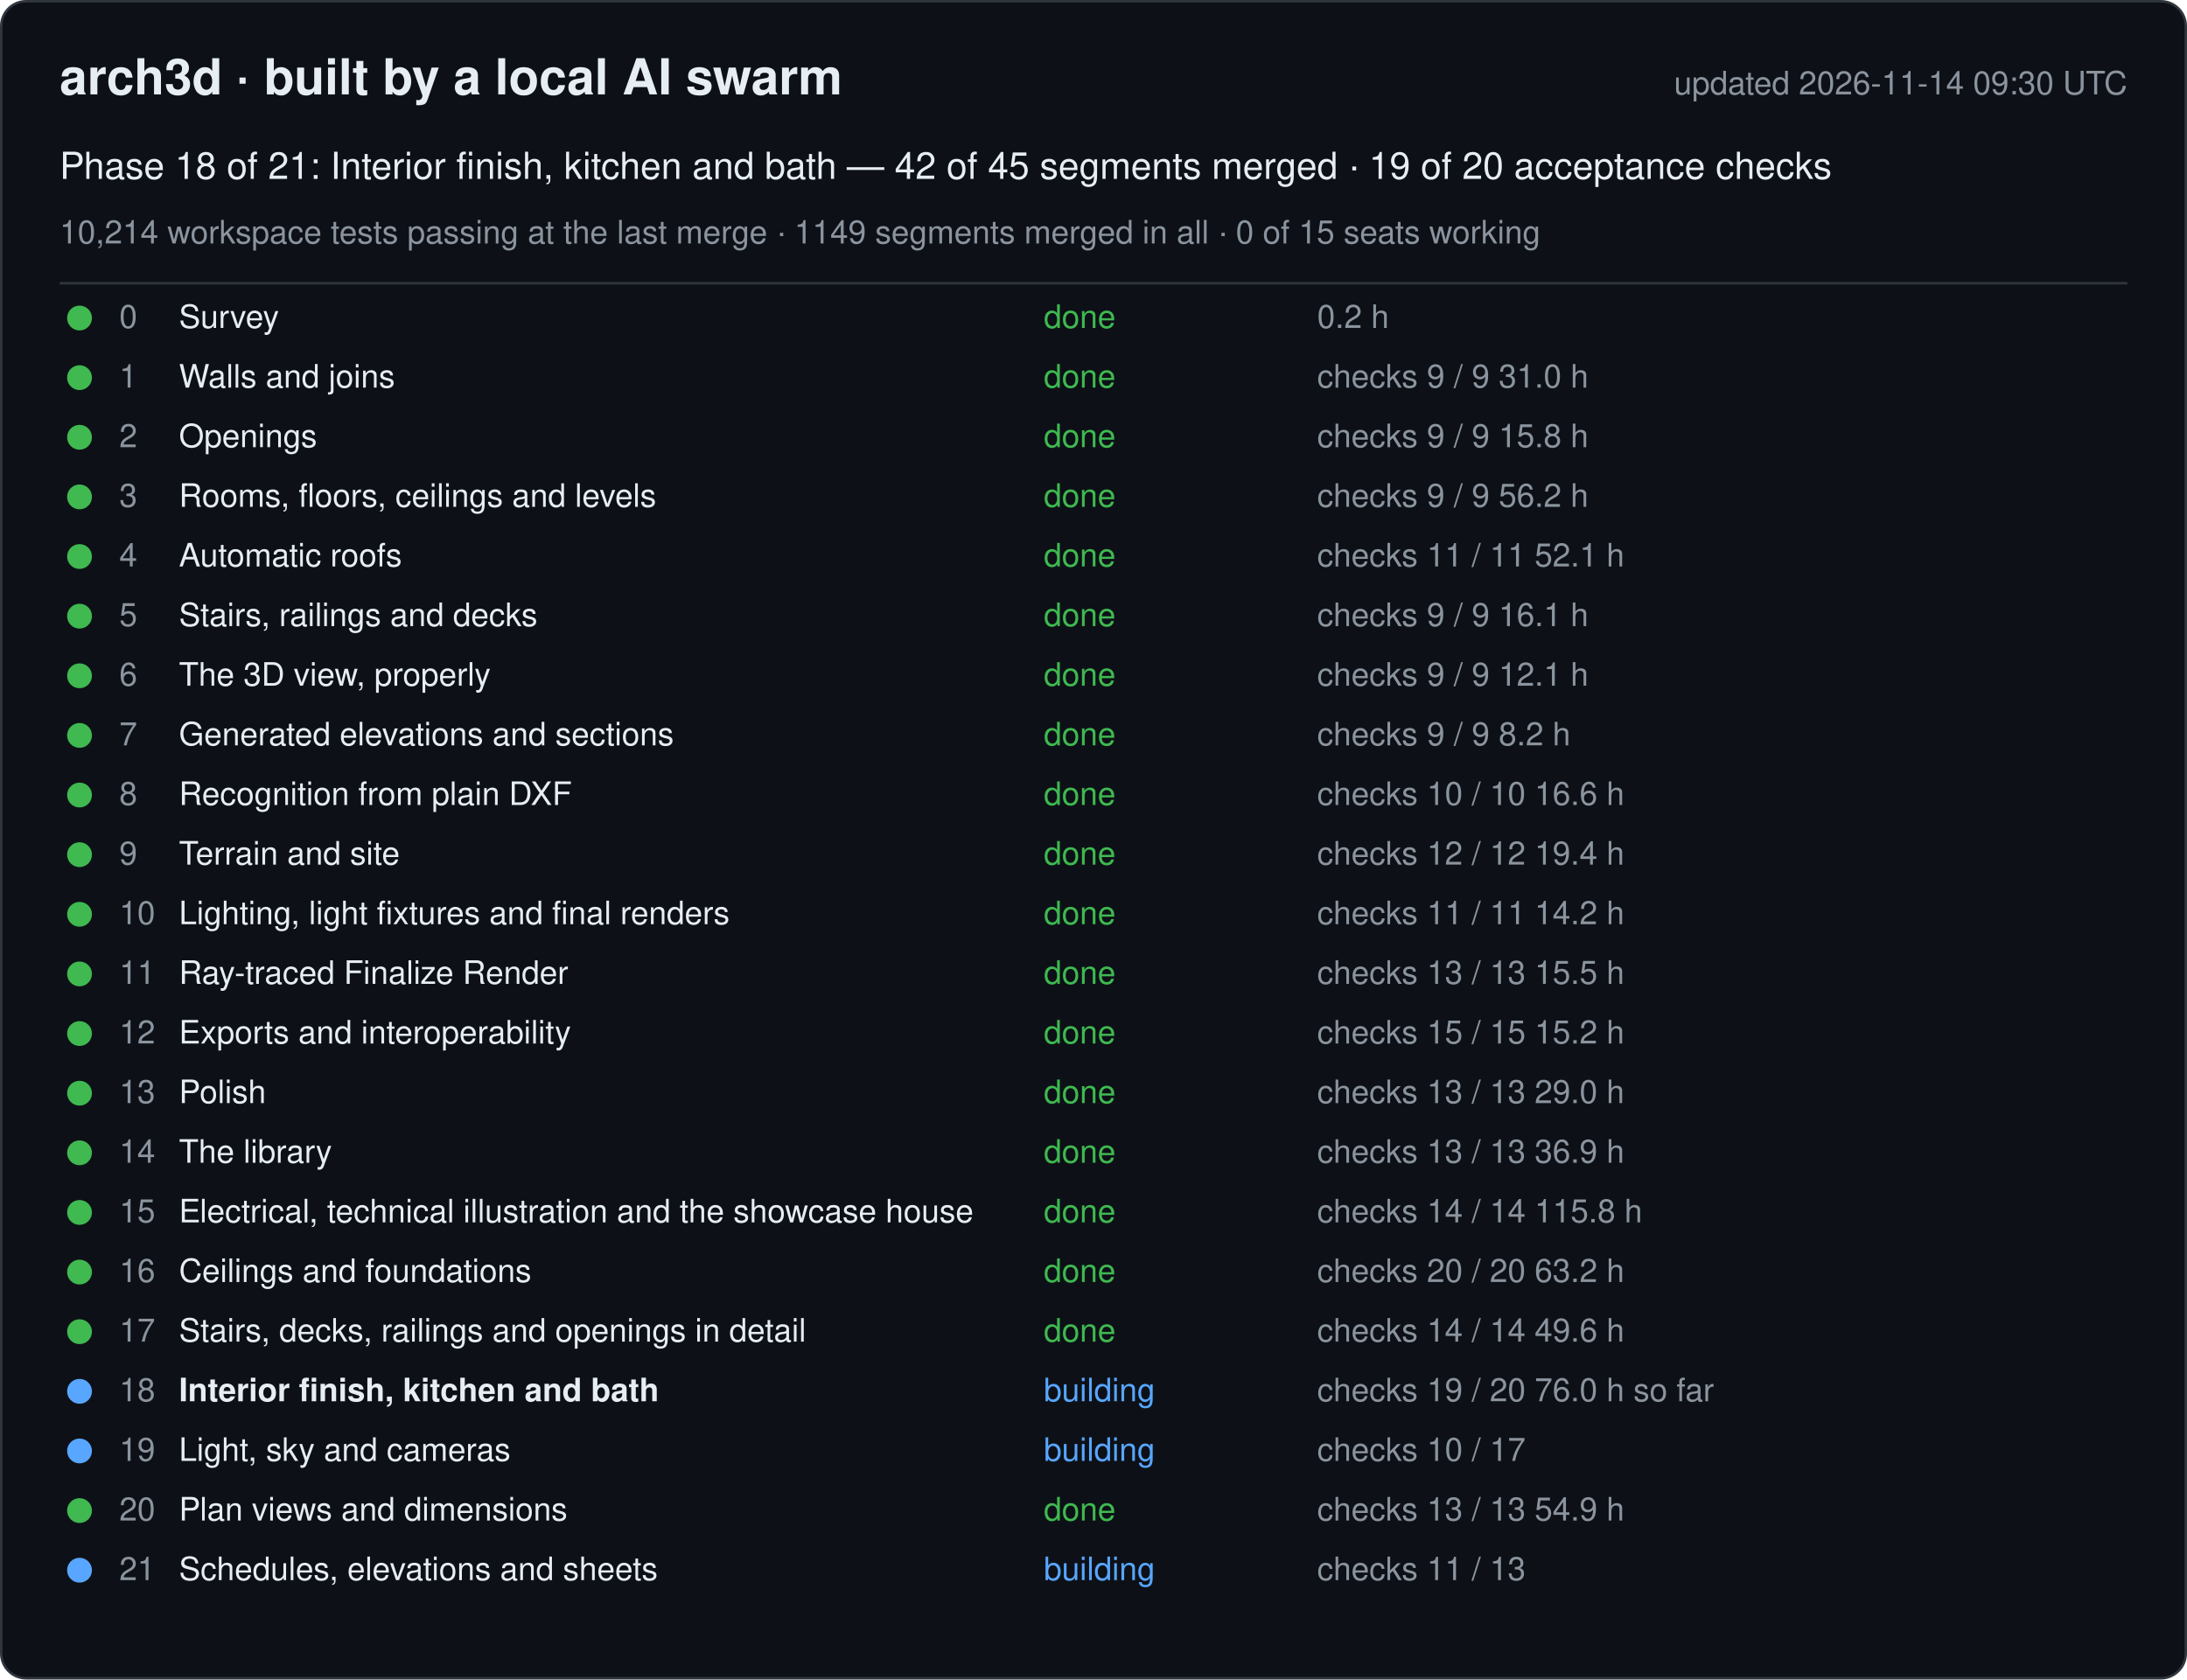
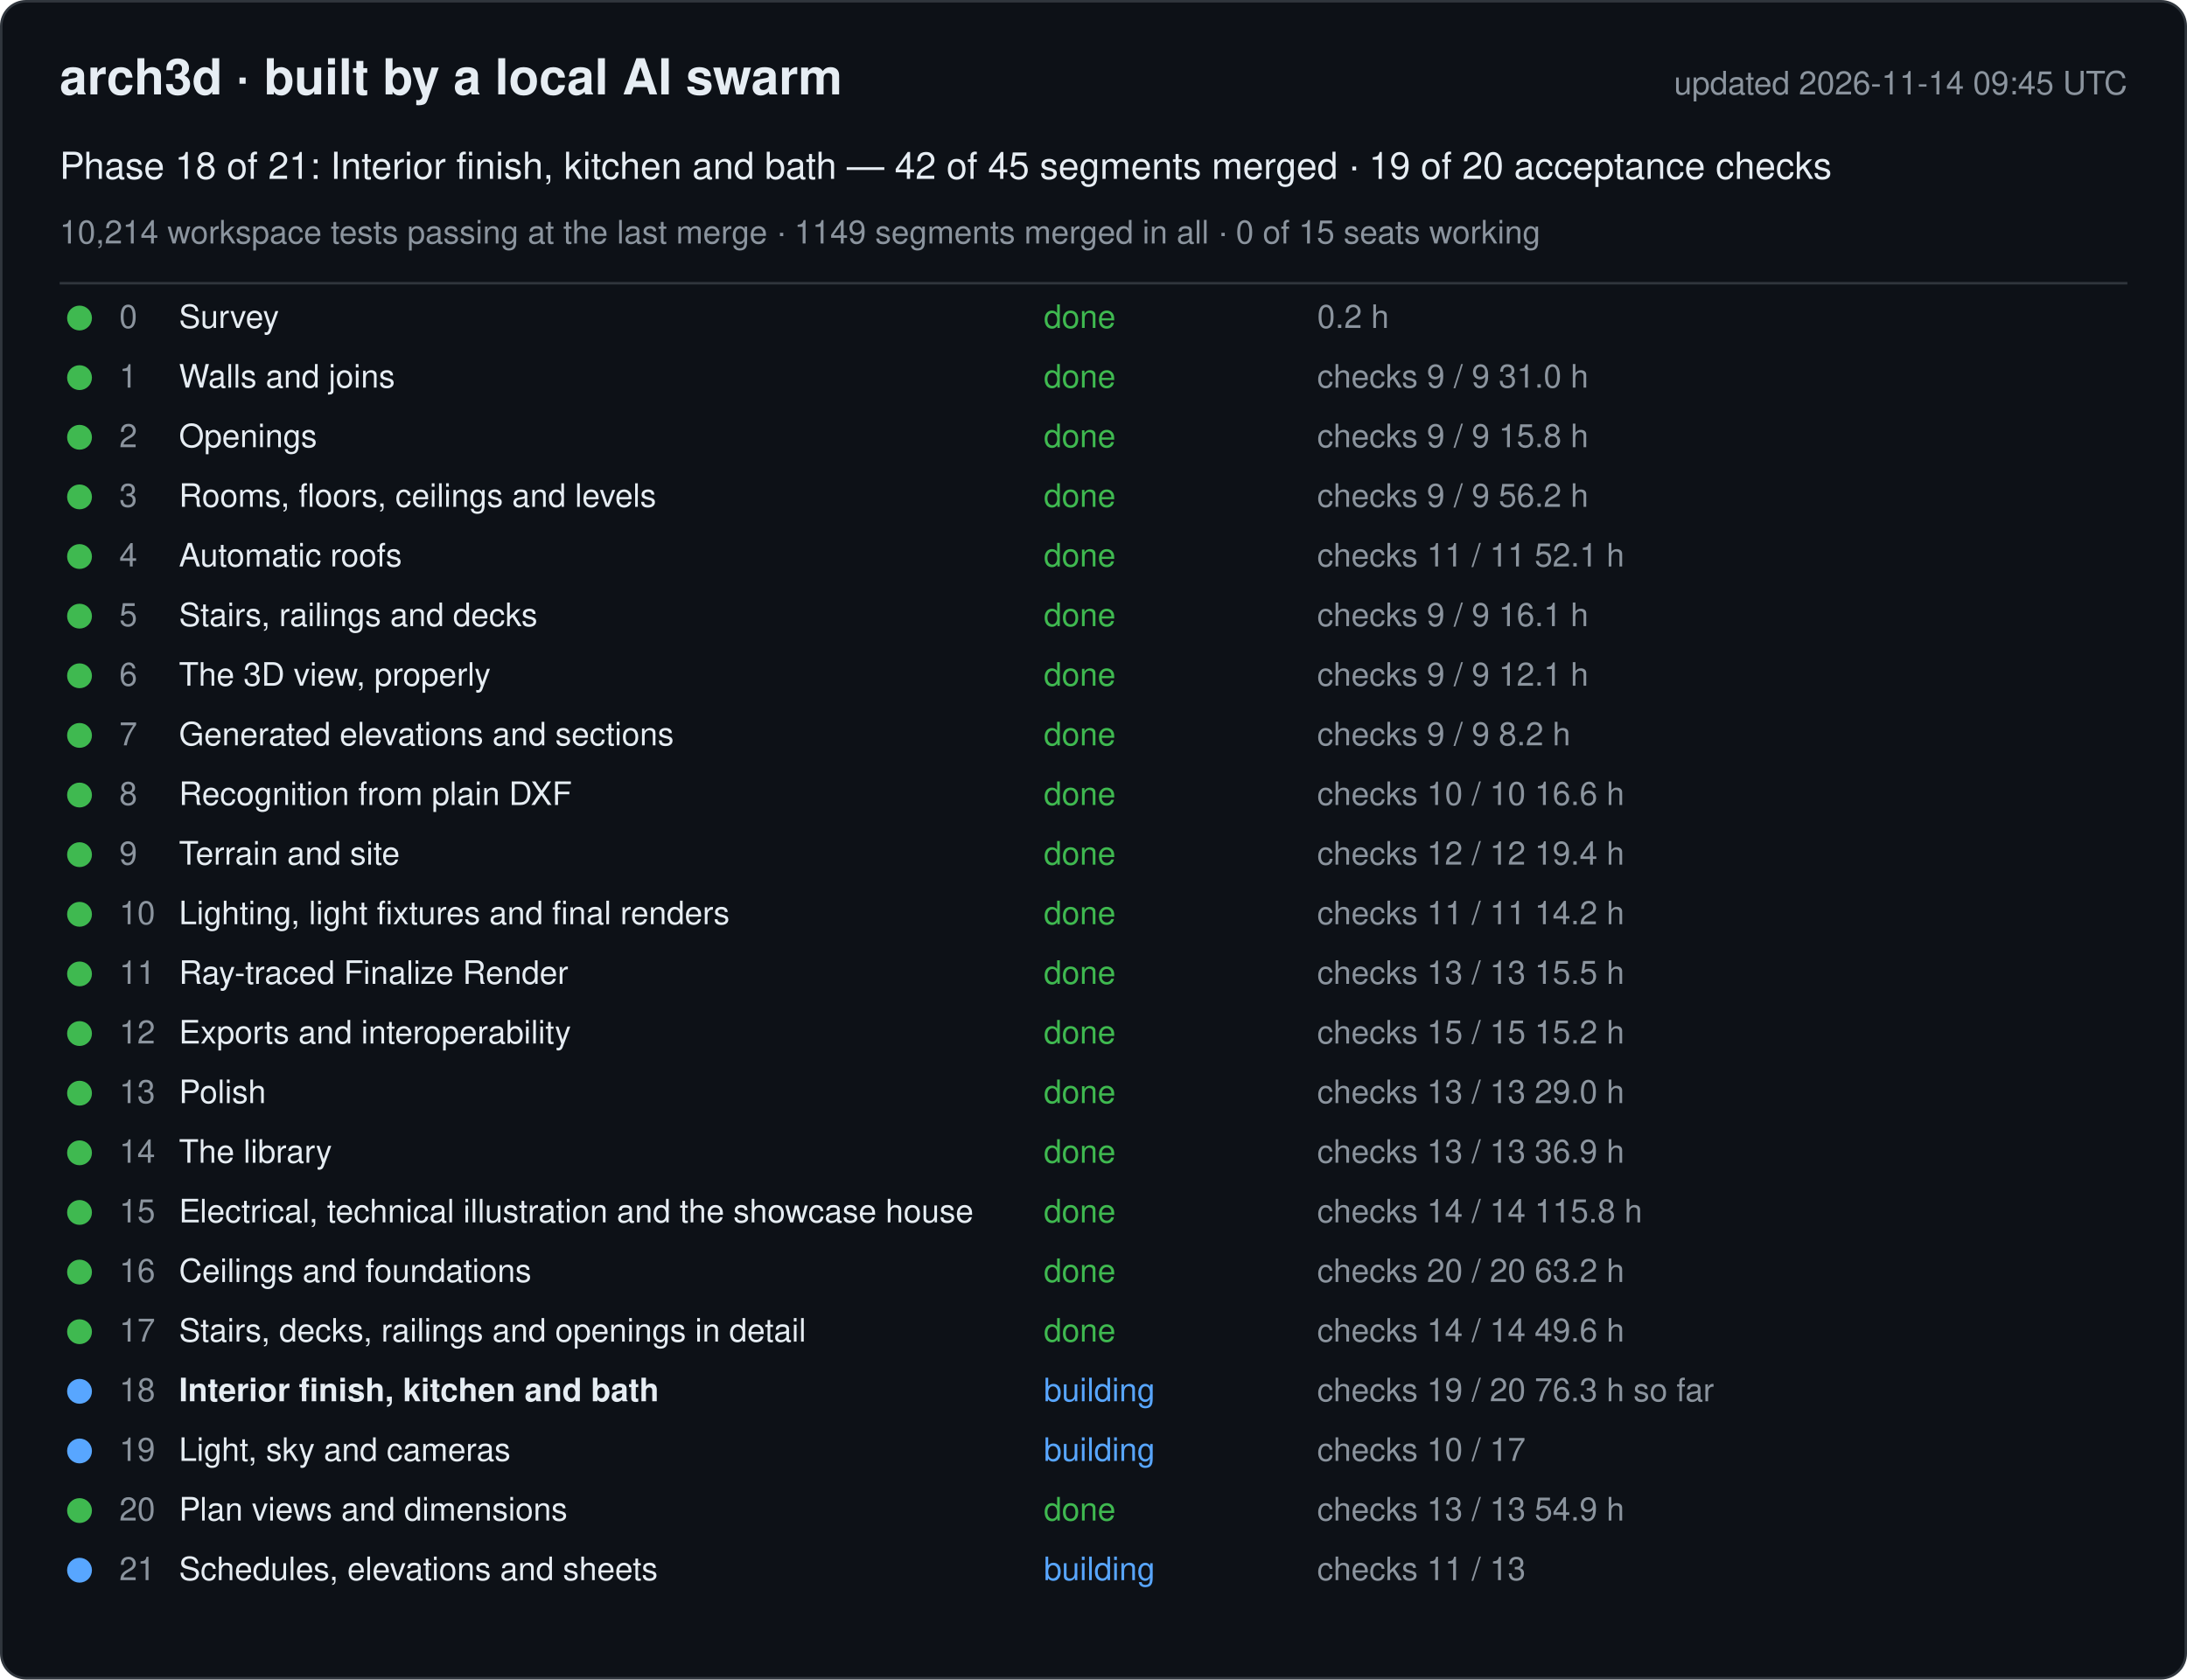
<svg xmlns="http://www.w3.org/2000/svg" width="880" height="676" viewBox="0 0 880 676" font-family="-apple-system, Segoe UI, Helvetica, Arial, sans-serif">
  <rect x="0.5" y="0.5" width="879" height="675" rx="10" fill="#0d1117" stroke="#30363d" />
  <text x="24" y="38" font-size="20" font-weight="600" fill="#e6edf3">arch3d · built by a local AI swarm</text>
-   <text x="856" y="38" font-size="13" fill="#8b949e" text-anchor="end">updated 2026-11-14 09:30 UTC</text>
+   <text x="856" y="38" font-size="13" fill="#8b949e" text-anchor="end">updated 2026-11-14 09:45 UTC</text>
  <text x="24" y="72" font-size="15" fill="#e6edf3">Phase 18 of 21: Interior finish, kitchen and bath — 42 of 45 segments merged · 19 of 20 acceptance checks</text>
  <text x="24" y="98" font-size="13" fill="#8b949e">10,214 workspace tests passing at the last merge · 1149 segments merged in all · 0 of 15 seats working</text>
  <line x1="24" y1="114" x2="856" y2="114" stroke="#30363d" />
  <g data-phase="0">
    <circle cx="32" cy="128" r="5" fill="#3fb950" />
    <text x="48" y="132" font-size="13" fill="#8b949e">0</text>
    <text x="72" y="132" font-size="13" fill="#e6edf3">Survey</text>
    <text x="420" y="132" font-size="13" fill="#3fb950">done</text>
    <text x="530" y="132" font-size="13" fill="#8b949e">0.2 h</text>
  </g>
  <g data-phase="1">
    <circle cx="32" cy="152" r="5" fill="#3fb950" />
    <text x="48" y="156" font-size="13" fill="#8b949e">1</text>
    <text x="72" y="156" font-size="13" fill="#e6edf3">Walls and joins</text>
    <text x="420" y="156" font-size="13" fill="#3fb950">done</text>
    <text x="530" y="156" font-size="13" fill="#8b949e">checks 9 / 9   31.0 h</text>
  </g>
  <g data-phase="2">
    <circle cx="32" cy="176" r="5" fill="#3fb950" />
    <text x="48" y="180" font-size="13" fill="#8b949e">2</text>
    <text x="72" y="180" font-size="13" fill="#e6edf3">Openings</text>
    <text x="420" y="180" font-size="13" fill="#3fb950">done</text>
    <text x="530" y="180" font-size="13" fill="#8b949e">checks 9 / 9   15.8 h</text>
  </g>
  <g data-phase="3">
    <circle cx="32" cy="200" r="5" fill="#3fb950" />
    <text x="48" y="204" font-size="13" fill="#8b949e">3</text>
    <text x="72" y="204" font-size="13" fill="#e6edf3">Rooms, floors, ceilings and levels</text>
    <text x="420" y="204" font-size="13" fill="#3fb950">done</text>
    <text x="530" y="204" font-size="13" fill="#8b949e">checks 9 / 9   56.2 h</text>
  </g>
  <g data-phase="4">
    <circle cx="32" cy="224" r="5" fill="#3fb950" />
    <text x="48" y="228" font-size="13" fill="#8b949e">4</text>
    <text x="72" y="228" font-size="13" fill="#e6edf3">Automatic roofs</text>
    <text x="420" y="228" font-size="13" fill="#3fb950">done</text>
    <text x="530" y="228" font-size="13" fill="#8b949e">checks 11 / 11   52.1 h</text>
  </g>
  <g data-phase="5">
    <circle cx="32" cy="248" r="5" fill="#3fb950" />
    <text x="48" y="252" font-size="13" fill="#8b949e">5</text>
    <text x="72" y="252" font-size="13" fill="#e6edf3">Stairs, railings and decks</text>
    <text x="420" y="252" font-size="13" fill="#3fb950">done</text>
    <text x="530" y="252" font-size="13" fill="#8b949e">checks 9 / 9   16.1 h</text>
  </g>
  <g data-phase="6">
    <circle cx="32" cy="272" r="5" fill="#3fb950" />
    <text x="48" y="276" font-size="13" fill="#8b949e">6</text>
    <text x="72" y="276" font-size="13" fill="#e6edf3">The 3D view, properly</text>
    <text x="420" y="276" font-size="13" fill="#3fb950">done</text>
    <text x="530" y="276" font-size="13" fill="#8b949e">checks 9 / 9   12.1 h</text>
  </g>
  <g data-phase="7">
    <circle cx="32" cy="296" r="5" fill="#3fb950" />
    <text x="48" y="300" font-size="13" fill="#8b949e">7</text>
    <text x="72" y="300" font-size="13" fill="#e6edf3">Generated elevations and sections</text>
    <text x="420" y="300" font-size="13" fill="#3fb950">done</text>
    <text x="530" y="300" font-size="13" fill="#8b949e">checks 9 / 9   8.2 h</text>
  </g>
  <g data-phase="8">
    <circle cx="32" cy="320" r="5" fill="#3fb950" />
    <text x="48" y="324" font-size="13" fill="#8b949e">8</text>
    <text x="72" y="324" font-size="13" fill="#e6edf3">Recognition from plain DXF</text>
    <text x="420" y="324" font-size="13" fill="#3fb950">done</text>
    <text x="530" y="324" font-size="13" fill="#8b949e">checks 10 / 10   16.6 h</text>
  </g>
  <g data-phase="9">
    <circle cx="32" cy="344" r="5" fill="#3fb950" />
    <text x="48" y="348" font-size="13" fill="#8b949e">9</text>
    <text x="72" y="348" font-size="13" fill="#e6edf3">Terrain and site</text>
    <text x="420" y="348" font-size="13" fill="#3fb950">done</text>
    <text x="530" y="348" font-size="13" fill="#8b949e">checks 12 / 12   19.4 h</text>
  </g>
  <g data-phase="10">
    <circle cx="32" cy="368" r="5" fill="#3fb950" />
    <text x="48" y="372" font-size="13" fill="#8b949e">10</text>
    <text x="72" y="372" font-size="13" fill="#e6edf3">Lighting, light fixtures and final renders</text>
    <text x="420" y="372" font-size="13" fill="#3fb950">done</text>
    <text x="530" y="372" font-size="13" fill="#8b949e">checks 11 / 11   14.2 h</text>
  </g>
  <g data-phase="11">
    <circle cx="32" cy="392" r="5" fill="#3fb950" />
    <text x="48" y="396" font-size="13" fill="#8b949e">11</text>
    <text x="72" y="396" font-size="13" fill="#e6edf3">Ray-traced Finalize Render</text>
    <text x="420" y="396" font-size="13" fill="#3fb950">done</text>
    <text x="530" y="396" font-size="13" fill="#8b949e">checks 13 / 13   15.5 h</text>
  </g>
  <g data-phase="12">
    <circle cx="32" cy="416" r="5" fill="#3fb950" />
    <text x="48" y="420" font-size="13" fill="#8b949e">12</text>
    <text x="72" y="420" font-size="13" fill="#e6edf3">Exports and interoperability</text>
    <text x="420" y="420" font-size="13" fill="#3fb950">done</text>
    <text x="530" y="420" font-size="13" fill="#8b949e">checks 15 / 15   15.2 h</text>
  </g>
  <g data-phase="13">
    <circle cx="32" cy="440" r="5" fill="#3fb950" />
    <text x="48" y="444" font-size="13" fill="#8b949e">13</text>
    <text x="72" y="444" font-size="13" fill="#e6edf3">Polish</text>
    <text x="420" y="444" font-size="13" fill="#3fb950">done</text>
    <text x="530" y="444" font-size="13" fill="#8b949e">checks 13 / 13   29.0 h</text>
  </g>
  <g data-phase="14">
    <circle cx="32" cy="464" r="5" fill="#3fb950" />
    <text x="48" y="468" font-size="13" fill="#8b949e">14</text>
    <text x="72" y="468" font-size="13" fill="#e6edf3">The library</text>
    <text x="420" y="468" font-size="13" fill="#3fb950">done</text>
    <text x="530" y="468" font-size="13" fill="#8b949e">checks 13 / 13   36.9 h</text>
  </g>
  <g data-phase="15">
    <circle cx="32" cy="488" r="5" fill="#3fb950" />
    <text x="48" y="492" font-size="13" fill="#8b949e">15</text>
    <text x="72" y="492" font-size="13" fill="#e6edf3">Electrical, technical illustration and the showcase house</text>
    <text x="420" y="492" font-size="13" fill="#3fb950">done</text>
    <text x="530" y="492" font-size="13" fill="#8b949e">checks 14 / 14   115.8 h</text>
  </g>
  <g data-phase="16">
    <circle cx="32" cy="512" r="5" fill="#3fb950" />
    <text x="48" y="516" font-size="13" fill="#8b949e">16</text>
    <text x="72" y="516" font-size="13" fill="#e6edf3">Ceilings and foundations</text>
    <text x="420" y="516" font-size="13" fill="#3fb950">done</text>
    <text x="530" y="516" font-size="13" fill="#8b949e">checks 20 / 20   63.2 h</text>
  </g>
  <g data-phase="17">
    <circle cx="32" cy="536" r="5" fill="#3fb950" />
    <text x="48" y="540" font-size="13" fill="#8b949e">17</text>
    <text x="72" y="540" font-size="13" fill="#e6edf3">Stairs, decks, railings and openings in detail</text>
    <text x="420" y="540" font-size="13" fill="#3fb950">done</text>
    <text x="530" y="540" font-size="13" fill="#8b949e">checks 14 / 14   49.6 h</text>
  </g>
  <g data-phase="18">
    <circle cx="32" cy="560" r="5" fill="#58a6ff" />
    <text x="48" y="564" font-size="13" fill="#8b949e">18</text>
    <text x="72" y="564" font-size="13" fill="#e6edf3" font-weight="600">Interior finish, kitchen and bath</text>
    <text x="420" y="564" font-size="13" fill="#58a6ff">building</text>
-     <text x="530" y="564" font-size="13" fill="#8b949e">checks 19 / 20   76.0 h so far</text>
+     <text x="530" y="564" font-size="13" fill="#8b949e">checks 19 / 20   76.3 h so far</text>
  </g>
  <g data-phase="19">
    <circle cx="32" cy="584" r="5" fill="#58a6ff" />
    <text x="48" y="588" font-size="13" fill="#8b949e">19</text>
    <text x="72" y="588" font-size="13" fill="#e6edf3">Light, sky and cameras</text>
    <text x="420" y="588" font-size="13" fill="#58a6ff">building</text>
    <text x="530" y="588" font-size="13" fill="#8b949e">checks 10 / 17</text>
  </g>
  <g data-phase="20">
    <circle cx="32" cy="608" r="5" fill="#3fb950" />
    <text x="48" y="612" font-size="13" fill="#8b949e">20</text>
    <text x="72" y="612" font-size="13" fill="#e6edf3">Plan views and dimensions</text>
    <text x="420" y="612" font-size="13" fill="#3fb950">done</text>
    <text x="530" y="612" font-size="13" fill="#8b949e">checks 13 / 13   54.9 h</text>
  </g>
  <g data-phase="21">
    <circle cx="32" cy="632" r="5" fill="#58a6ff" />
    <text x="48" y="636" font-size="13" fill="#8b949e">21</text>
    <text x="72" y="636" font-size="13" fill="#e6edf3">Schedules, elevations and sheets</text>
    <text x="420" y="636" font-size="13" fill="#58a6ff">building</text>
    <text x="530" y="636" font-size="13" fill="#8b949e">checks 11 / 13</text>
  </g>
</svg>
